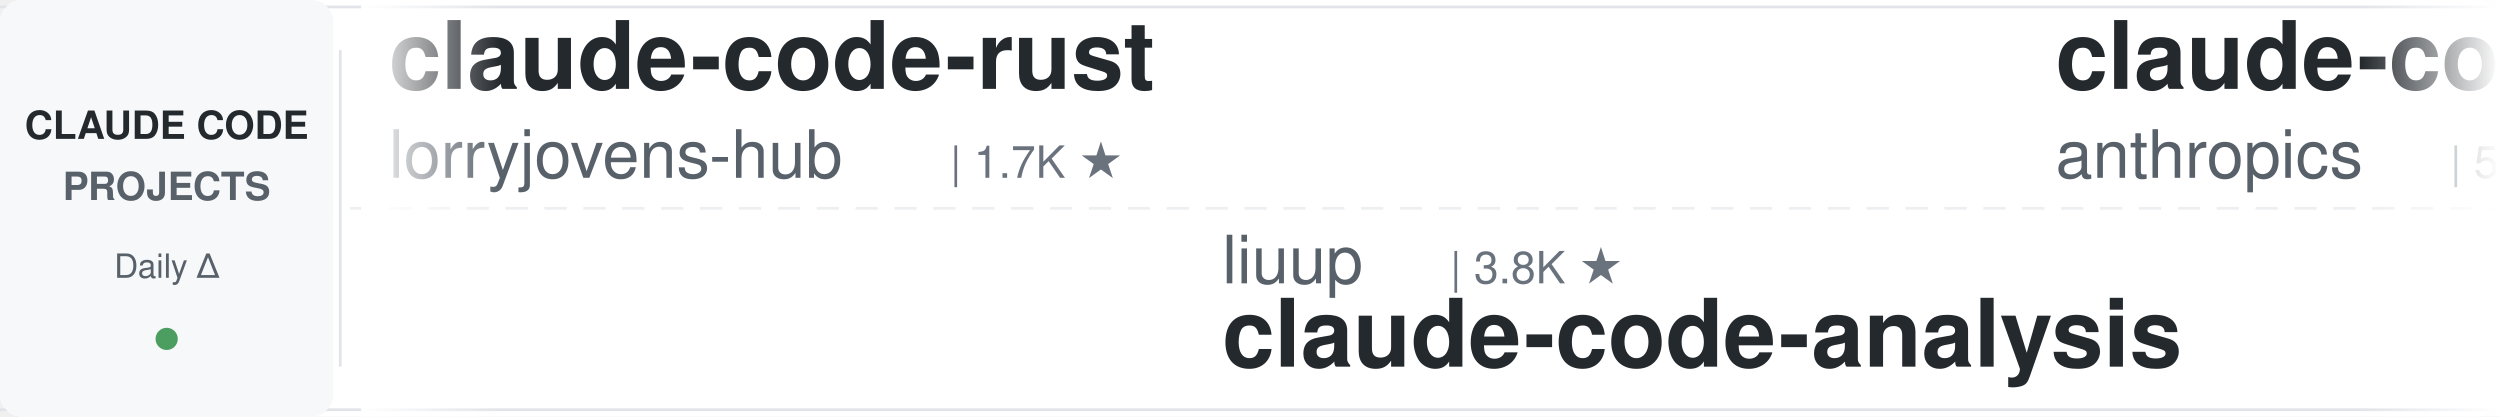
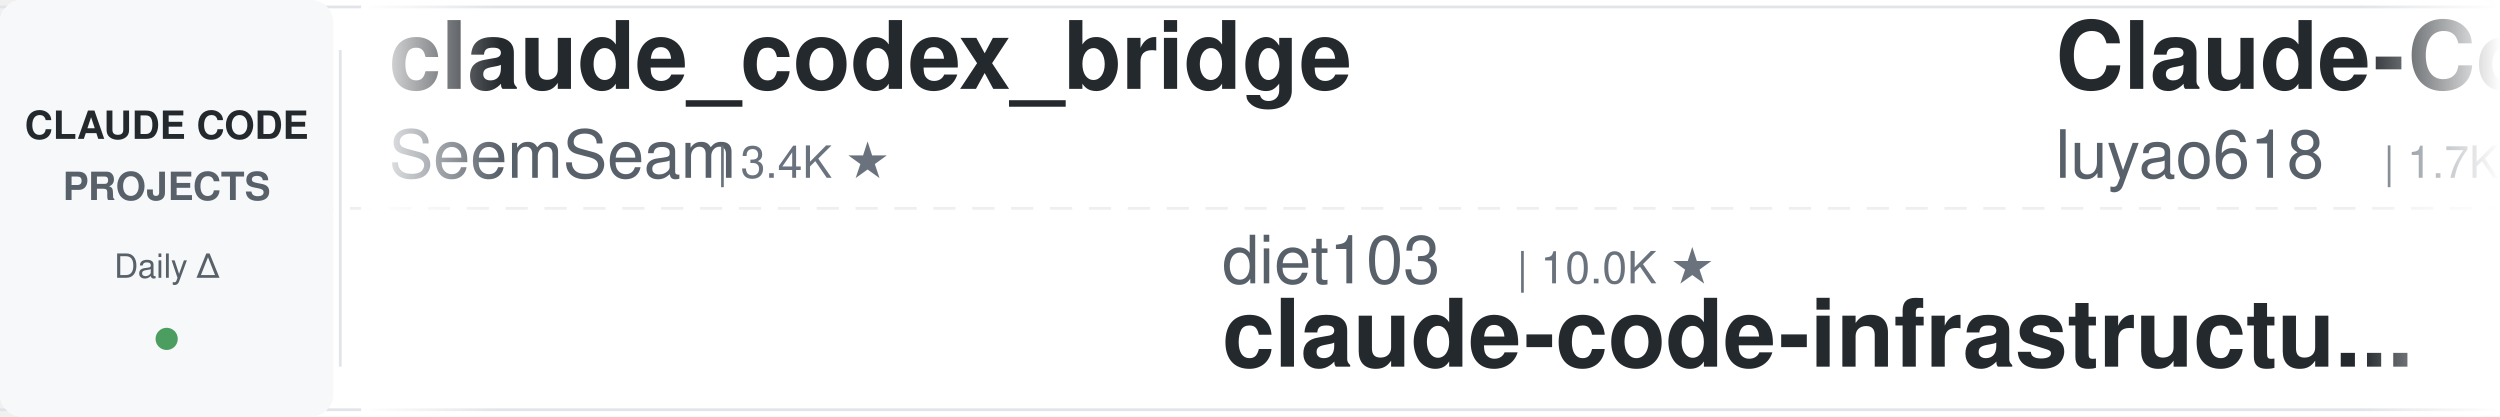
<svg xmlns="http://www.w3.org/2000/svg" width="900" height="150">
  <defs>
    <linearGradient id="leftFade" x1="0%" y1="0%" x2="100%" y2="0%">
      <stop offset="0%" style="stop-color:#ffffff;stop-opacity:1" />
      <stop offset="100%" style="stop-color:#ffffff;stop-opacity:0" />
    </linearGradient>
    <linearGradient id="rightFade" x1="0%" y1="0%" x2="100%" y2="0%">
      <stop offset="0%" style="stop-color:#ffffff;stop-opacity:0" />
      <stop offset="100%" style="stop-color:#ffffff;stop-opacity:1" />
    </linearGradient>
  </defs>
  <rect width="900" height="150" fill="#ffffff" rx="8" />
  <rect x="0" y="2" width="900" height="1" fill="#e1e4e8" />
  <rect x="0" y="147" width="900" height="1" fill="#e1e4e8" />
  <line x1="0" y1="75" x2="900" y2="75" stroke="#e1e4e8" stroke-width="1" stroke-dasharray="8 6" opacity="0.6" />
  <rect x="0" y="0" width="120" height="150" fill="#f6f8fa" rx="8" />
  <text x="60" y="50" font-family="-apple-system, BlinkMacSystemFont, 'Segoe UI', Helvetica, Arial, sans-serif" font-size="14" font-weight="600" fill="#24292e" text-anchor="middle">CLAUDE CODE</text>
  <text x="60" y="72" font-family="-apple-system, BlinkMacSystemFont, 'Segoe UI', Helvetica, Arial, sans-serif" font-size="14" font-weight="600" fill="#586069" text-anchor="middle">PROJECTS</text>
  <text x="60" y="100" font-family="-apple-system, BlinkMacSystemFont, 'Segoe UI', Helvetica, Arial, sans-serif" font-size="12" font-weight="500" fill="#586069" text-anchor="middle">Daily Δ</text>
  <circle cx="60" cy="122" r="4" fill="#22863a" opacity="0.8" />
  <rect x="122" y="18" width="1" height="114" fill="#e1e4e8" />
  <clipPath id="tickerClip">
    <rect x="130" y="0" width="770" height="150" />
  </clipPath>
  <g clip-path="url(#tickerClip)">
    <g id="tickerItems">
      <animateTransform attributeName="transform" attributeType="XML" type="translate" from="0 0" to="-3000 0" dur="54s" repeatCount="indefinite" />
      <g transform="translate(0, 0)">
-         <text x="140" y="32" font-family="-apple-system, BlinkMacSystemFont, 'Segoe UI', Helvetica, Arial, sans-serif" font-size="34" font-weight="600" fill="#24292e">claude-code-rust</text>
-         <text x="140" y="64" font-family="-apple-system, BlinkMacSystemFont, 'Segoe UI', Helvetica, Arial, sans-serif" font-size="24" font-weight="400" fill="#586069">lorryjovens-hub</text>
-         <text x="342" y="64" font-family="-apple-system, BlinkMacSystemFont, 'Segoe UI', Helvetica, Arial, sans-serif" font-size="16" font-weight="500" fill="#6a737d">| 1.7K ★</text>
+         <text x="140" y="32" font-family="-apple-system, BlinkMacSystemFont, 'Segoe UI', Helvetica, Arial, sans-serif" font-size="34" font-weight="600" fill="#24292e">claude_codex_bridge</text>
+         <text x="140" y="64" font-family="-apple-system, BlinkMacSystemFont, 'Segoe UI', Helvetica, Arial, sans-serif" font-size="24" font-weight="400" fill="#586069">SeemSeam</text>
+         <text x="258" y="64" font-family="-apple-system, BlinkMacSystemFont, 'Segoe UI', Helvetica, Arial, sans-serif" font-size="16" font-weight="500" fill="#6a737d">| 3.4K ★</text>
      </g>
      <g transform="translate(300, 0)">
-         <text x="140" y="102" font-family="-apple-system, BlinkMacSystemFont, 'Segoe UI', Helvetica, Arial, sans-serif" font-size="24" font-weight="400" fill="#586069">liuup</text>
-         <text x="222" y="102" font-family="-apple-system, BlinkMacSystemFont, 'Segoe UI', Helvetica, Arial, sans-serif" font-size="16" font-weight="500" fill="#6a737d">| 3.8K ★</text>
-         <text x="140" y="132" font-family="-apple-system, BlinkMacSystemFont, 'Segoe UI', Helvetica, Arial, sans-serif" font-size="34" font-weight="600" fill="#24292e">claude-code-analysis</text>
+         <text x="140" y="102" font-family="-apple-system, BlinkMacSystemFont, 'Segoe UI', Helvetica, Arial, sans-serif" font-size="24" font-weight="400" fill="#586069">diet103</text>
+         <text x="246" y="102" font-family="-apple-system, BlinkMacSystemFont, 'Segoe UI', Helvetica, Arial, sans-serif" font-size="16" font-weight="500" fill="#6a737d">| 10.0K ★</text>
+         <text x="140" y="132" font-family="-apple-system, BlinkMacSystemFont, 'Segoe UI', Helvetica, Arial, sans-serif" font-size="34" font-weight="600" fill="#24292e">claude-code-infrastructu...</text>
      </g>
      <g transform="translate(600, 0)">
-         <text x="140" y="32" font-family="-apple-system, BlinkMacSystemFont, 'Segoe UI', Helvetica, Arial, sans-serif" font-size="34" font-weight="600" fill="#24292e">claude-code-security-rev...</text>
-         <text x="140" y="64" font-family="-apple-system, BlinkMacSystemFont, 'Segoe UI', Helvetica, Arial, sans-serif" font-size="24" font-weight="400" fill="#586069">anthropics</text>
-         <text x="282" y="64" font-family="-apple-system, BlinkMacSystemFont, 'Segoe UI', Helvetica, Arial, sans-serif" font-size="16" font-weight="500" fill="#6a737d">| 5.9K ★</text>
+         <text x="140" y="32" font-family="-apple-system, BlinkMacSystemFont, 'Segoe UI', Helvetica, Arial, sans-serif" font-size="34" font-weight="600" fill="#24292e">Claude-Code-Source-Study</text>
+         <text x="140" y="64" font-family="-apple-system, BlinkMacSystemFont, 'Segoe UI', Helvetica, Arial, sans-serif" font-size="24" font-weight="400" fill="#586069">luyao618</text>
+         <text x="258" y="64" font-family="-apple-system, BlinkMacSystemFont, 'Segoe UI', Helvetica, Arial, sans-serif" font-size="16" font-weight="500" fill="#6a737d">| 1.7K ★</text>
      </g>
      <g transform="translate(900, 0)">
-         <text x="140" y="102" font-family="-apple-system, BlinkMacSystemFont, 'Segoe UI', Helvetica, Arial, sans-serif" font-size="24" font-weight="400" fill="#586069">feiskyer</text>
-         <text x="258" y="102" font-family="-apple-system, BlinkMacSystemFont, 'Segoe UI', Helvetica, Arial, sans-serif" font-size="16" font-weight="500" fill="#6a737d">| 1.6K ★</text>
-         <text x="140" y="132" font-family="-apple-system, BlinkMacSystemFont, 'Segoe UI', Helvetica, Arial, sans-serif" font-size="34" font-weight="600" fill="#24292e">claude-code-settings</text>
+         <text x="140" y="102" font-family="-apple-system, BlinkMacSystemFont, 'Segoe UI', Helvetica, Arial, sans-serif" font-size="24" font-weight="400" fill="#586069">digitalsamba</text>
+         <text x="306" y="102" font-family="-apple-system, BlinkMacSystemFont, 'Segoe UI', Helvetica, Arial, sans-serif" font-size="16" font-weight="500" fill="#6a737d">| 1.9K ★</text>
+         <text x="140" y="132" font-family="-apple-system, BlinkMacSystemFont, 'Segoe UI', Helvetica, Arial, sans-serif" font-size="34" font-weight="600" fill="#24292e">claude-code-video-toolki...</text>
      </g>
      <g transform="translate(1200, 0)">
-         <text x="140" y="32" font-family="-apple-system, BlinkMacSystemFont, 'Segoe UI', Helvetica, Arial, sans-serif" font-size="34" font-weight="600" fill="#24292e">Dive-into-Claude-Code</text>
-         <text x="140" y="64" font-family="-apple-system, BlinkMacSystemFont, 'Segoe UI', Helvetica, Arial, sans-serif" font-size="24" font-weight="400" fill="#586069">VILA-Lab</text>
-         <text x="258" y="64" font-family="-apple-system, BlinkMacSystemFont, 'Segoe UI', Helvetica, Arial, sans-serif" font-size="16" font-weight="500" fill="#6a737d">| 2.1K ★</text>
+         <text x="140" y="32" font-family="-apple-system, BlinkMacSystemFont, 'Segoe UI', Helvetica, Arial, sans-serif" font-size="34" font-weight="600" fill="#24292e">claude-code-local</text>
+         <text x="140" y="64" font-family="-apple-system, BlinkMacSystemFont, 'Segoe UI', Helvetica, Arial, sans-serif" font-size="24" font-weight="400" fill="#586069">nicedreamzapp</text>
+         <text x="318" y="64" font-family="-apple-system, BlinkMacSystemFont, 'Segoe UI', Helvetica, Arial, sans-serif" font-size="16" font-weight="500" fill="#6a737d">| 3.2K ★</text>
      </g>
      <g transform="translate(1500, 0)">
-         <text x="140" y="102" font-family="-apple-system, BlinkMacSystemFont, 'Segoe UI', Helvetica, Arial, sans-serif" font-size="24" font-weight="400" fill="#586069">huangserva</text>
-         <text x="282" y="102" font-family="-apple-system, BlinkMacSystemFont, 'Segoe UI', Helvetica, Arial, sans-serif" font-size="16" font-weight="500" fill="#6a737d">| 623 ★</text>
-         <text x="140" y="132" font-family="-apple-system, BlinkMacSystemFont, 'Segoe UI', Helvetica, Arial, sans-serif" font-size="34" font-weight="600" fill="#24292e">claude-code-cli</text>
+         <text x="140" y="102" font-family="-apple-system, BlinkMacSystemFont, 'Segoe UI', Helvetica, Arial, sans-serif" font-size="24" font-weight="400" fill="#586069">edmund-io</text>
+         <text x="270" y="102" font-family="-apple-system, BlinkMacSystemFont, 'Segoe UI', Helvetica, Arial, sans-serif" font-size="16" font-weight="500" fill="#6a737d">| 1.5K ★</text>
+         <text x="140" y="132" font-family="-apple-system, BlinkMacSystemFont, 'Segoe UI', Helvetica, Arial, sans-serif" font-size="34" font-weight="600" fill="#24292e">edmunds-claude-code</text>
      </g>
      <g transform="translate(1800, 0)">
-         <text x="140" y="32" font-family="-apple-system, BlinkMacSystemFont, 'Segoe UI', Helvetica, Arial, sans-serif" font-size="34" font-weight="600" fill="#24292e">claude-code-base-action</text>
-         <text x="140" y="64" font-family="-apple-system, BlinkMacSystemFont, 'Segoe UI', Helvetica, Arial, sans-serif" font-size="24" font-weight="400" fill="#586069">anthropics</text>
-         <text x="282" y="64" font-family="-apple-system, BlinkMacSystemFont, 'Segoe UI', Helvetica, Arial, sans-serif" font-size="16" font-weight="500" fill="#6a737d">| 945 ★</text>
+         <text x="140" y="32" font-family="-apple-system, BlinkMacSystemFont, 'Segoe UI', Helvetica, Arial, sans-serif" font-size="34" font-weight="600" fill="#24292e">pi-vs-claude-code</text>
+         <text x="140" y="64" font-family="-apple-system, BlinkMacSystemFont, 'Segoe UI', Helvetica, Arial, sans-serif" font-size="24" font-weight="400" fill="#586069">disler</text>
+         <text x="234" y="64" font-family="-apple-system, BlinkMacSystemFont, 'Segoe UI', Helvetica, Arial, sans-serif" font-size="16" font-weight="500" fill="#6a737d">| 1.6K ★</text>
      </g>
      <g transform="translate(2100, 0)">
-         <text x="140" y="102" font-family="-apple-system, BlinkMacSystemFont, 'Segoe UI', Helvetica, Arial, sans-serif" font-size="24" font-weight="400" fill="#586069">JrCx7scC</text>
-         <text x="258" y="102" font-family="-apple-system, BlinkMacSystemFont, 'Segoe UI', Helvetica, Arial, sans-serif" font-size="16" font-weight="500" fill="#6a737d">| 373 ★</text>
-         <text x="140" y="132" font-family="-apple-system, BlinkMacSystemFont, 'Segoe UI', Helvetica, Arial, sans-serif" font-size="34" font-weight="600" fill="#24292e">claude-code-source</text>
+         <text x="140" y="102" font-family="-apple-system, BlinkMacSystemFont, 'Segoe UI', Helvetica, Arial, sans-serif" font-size="24" font-weight="400" fill="#586069">huangjia2019</text>
+         <text x="306" y="102" font-family="-apple-system, BlinkMacSystemFont, 'Segoe UI', Helvetica, Arial, sans-serif" font-size="16" font-weight="500" fill="#6a737d">| 1.1K ★</text>
+         <text x="140" y="132" font-family="-apple-system, BlinkMacSystemFont, 'Segoe UI', Helvetica, Arial, sans-serif" font-size="34" font-weight="600" fill="#24292e">claude-code-engineering</text>
      </g>
      <g transform="translate(2400, 0)">
-         <text x="140" y="32" font-family="-apple-system, BlinkMacSystemFont, 'Segoe UI', Helvetica, Arial, sans-serif" font-size="34" font-weight="600" fill="#24292e">claude-code-showcase</text>
-         <text x="140" y="64" font-family="-apple-system, BlinkMacSystemFont, 'Segoe UI', Helvetica, Arial, sans-serif" font-size="24" font-weight="400" fill="#586069">ChrisWiles</text>
-         <text x="282" y="64" font-family="-apple-system, BlinkMacSystemFont, 'Segoe UI', Helvetica, Arial, sans-serif" font-size="16" font-weight="500" fill="#6a737d">| 6.0K ★</text>
+         <text x="140" y="32" font-family="-apple-system, BlinkMacSystemFont, 'Segoe UI', Helvetica, Arial, sans-serif" font-size="34" font-weight="600" fill="#24292e">skills</text>
+         <text x="140" y="64" font-family="-apple-system, BlinkMacSystemFont, 'Segoe UI', Helvetica, Arial, sans-serif" font-size="24" font-weight="400" fill="#586069">anthropics</text>
+         <text x="282" y="64" font-family="-apple-system, BlinkMacSystemFont, 'Segoe UI', Helvetica, Arial, sans-serif" font-size="16" font-weight="500" fill="#6a737d">| 169.4K ★</text>
      </g>
      <g transform="translate(2700, 0)">
-         <text x="140" y="102" font-family="-apple-system, BlinkMacSystemFont, 'Segoe UI', Helvetica, Arial, sans-serif" font-size="24" font-weight="400" fill="#586069">SeemSeam</text>
-         <text x="258" y="102" font-family="-apple-system, BlinkMacSystemFont, 'Segoe UI', Helvetica, Arial, sans-serif" font-size="16" font-weight="500" fill="#6a737d">| 3.4K ★</text>
-         <text x="140" y="132" font-family="-apple-system, BlinkMacSystemFont, 'Segoe UI', Helvetica, Arial, sans-serif" font-size="34" font-weight="600" fill="#24292e">claude_codex_bridge</text>
+         <text x="140" y="102" font-family="-apple-system, BlinkMacSystemFont, 'Segoe UI', Helvetica, Arial, sans-serif" font-size="24" font-weight="400" fill="#586069">Cranot</text>
+         <text x="234" y="102" font-family="-apple-system, BlinkMacSystemFont, 'Segoe UI', Helvetica, Arial, sans-serif" font-size="16" font-weight="500" fill="#6a737d">| 2.9K ★</text>
+         <text x="140" y="132" font-family="-apple-system, BlinkMacSystemFont, 'Segoe UI', Helvetica, Arial, sans-serif" font-size="34" font-weight="600" fill="#24292e">claude-code-guide</text>
      </g>
      <g transform="translate(3000, 0)">
-         <text x="140" y="32" font-family="-apple-system, BlinkMacSystemFont, 'Segoe UI', Helvetica, Arial, sans-serif" font-size="34" font-weight="600" fill="#24292e">claude-code-rust</text>
-         <text x="140" y="64" font-family="-apple-system, BlinkMacSystemFont, 'Segoe UI', Helvetica, Arial, sans-serif" font-size="24" font-weight="400" fill="#586069">lorryjovens-hub</text>
-         <text x="342" y="64" font-family="-apple-system, BlinkMacSystemFont, 'Segoe UI', Helvetica, Arial, sans-serif" font-size="16" font-weight="500" fill="#6a737d">| 1.7K ★</text>
+         <text x="140" y="32" font-family="-apple-system, BlinkMacSystemFont, 'Segoe UI', Helvetica, Arial, sans-serif" font-size="34" font-weight="600" fill="#24292e">claude_codex_bridge</text>
+         <text x="140" y="64" font-family="-apple-system, BlinkMacSystemFont, 'Segoe UI', Helvetica, Arial, sans-serif" font-size="24" font-weight="400" fill="#586069">SeemSeam</text>
+         <text x="258" y="64" font-family="-apple-system, BlinkMacSystemFont, 'Segoe UI', Helvetica, Arial, sans-serif" font-size="16" font-weight="500" fill="#6a737d">| 3.4K ★</text>
      </g>
      <g transform="translate(3300, 0)">
-         <text x="140" y="102" font-family="-apple-system, BlinkMacSystemFont, 'Segoe UI', Helvetica, Arial, sans-serif" font-size="24" font-weight="400" fill="#586069">liuup</text>
-         <text x="222" y="102" font-family="-apple-system, BlinkMacSystemFont, 'Segoe UI', Helvetica, Arial, sans-serif" font-size="16" font-weight="500" fill="#6a737d">| 3.8K ★</text>
-         <text x="140" y="132" font-family="-apple-system, BlinkMacSystemFont, 'Segoe UI', Helvetica, Arial, sans-serif" font-size="34" font-weight="600" fill="#24292e">claude-code-analysis</text>
+         <text x="140" y="102" font-family="-apple-system, BlinkMacSystemFont, 'Segoe UI', Helvetica, Arial, sans-serif" font-size="24" font-weight="400" fill="#586069">diet103</text>
+         <text x="246" y="102" font-family="-apple-system, BlinkMacSystemFont, 'Segoe UI', Helvetica, Arial, sans-serif" font-size="16" font-weight="500" fill="#6a737d">| 10.0K ★</text>
+         <text x="140" y="132" font-family="-apple-system, BlinkMacSystemFont, 'Segoe UI', Helvetica, Arial, sans-serif" font-size="34" font-weight="600" fill="#24292e">claude-code-infrastructu...</text>
      </g>
      <g transform="translate(3600, 0)">
-         <text x="140" y="32" font-family="-apple-system, BlinkMacSystemFont, 'Segoe UI', Helvetica, Arial, sans-serif" font-size="34" font-weight="600" fill="#24292e">claude-code-security-rev...</text>
-         <text x="140" y="64" font-family="-apple-system, BlinkMacSystemFont, 'Segoe UI', Helvetica, Arial, sans-serif" font-size="24" font-weight="400" fill="#586069">anthropics</text>
-         <text x="282" y="64" font-family="-apple-system, BlinkMacSystemFont, 'Segoe UI', Helvetica, Arial, sans-serif" font-size="16" font-weight="500" fill="#6a737d">| 5.9K ★</text>
+         <text x="140" y="32" font-family="-apple-system, BlinkMacSystemFont, 'Segoe UI', Helvetica, Arial, sans-serif" font-size="34" font-weight="600" fill="#24292e">Claude-Code-Source-Study</text>
+         <text x="140" y="64" font-family="-apple-system, BlinkMacSystemFont, 'Segoe UI', Helvetica, Arial, sans-serif" font-size="24" font-weight="400" fill="#586069">luyao618</text>
+         <text x="258" y="64" font-family="-apple-system, BlinkMacSystemFont, 'Segoe UI', Helvetica, Arial, sans-serif" font-size="16" font-weight="500" fill="#6a737d">| 1.7K ★</text>
      </g>
      <g transform="translate(3900, 0)">
-         <text x="140" y="102" font-family="-apple-system, BlinkMacSystemFont, 'Segoe UI', Helvetica, Arial, sans-serif" font-size="24" font-weight="400" fill="#586069">feiskyer</text>
-         <text x="258" y="102" font-family="-apple-system, BlinkMacSystemFont, 'Segoe UI', Helvetica, Arial, sans-serif" font-size="16" font-weight="500" fill="#6a737d">| 1.6K ★</text>
-         <text x="140" y="132" font-family="-apple-system, BlinkMacSystemFont, 'Segoe UI', Helvetica, Arial, sans-serif" font-size="34" font-weight="600" fill="#24292e">claude-code-settings</text>
+         <text x="140" y="102" font-family="-apple-system, BlinkMacSystemFont, 'Segoe UI', Helvetica, Arial, sans-serif" font-size="24" font-weight="400" fill="#586069">digitalsamba</text>
+         <text x="306" y="102" font-family="-apple-system, BlinkMacSystemFont, 'Segoe UI', Helvetica, Arial, sans-serif" font-size="16" font-weight="500" fill="#6a737d">| 1.9K ★</text>
+         <text x="140" y="132" font-family="-apple-system, BlinkMacSystemFont, 'Segoe UI', Helvetica, Arial, sans-serif" font-size="34" font-weight="600" fill="#24292e">claude-code-video-toolki...</text>
      </g>
    </g>
  </g>
  <rect x="130" y="0" width="50" height="150" fill="url(#leftFade)" />
  <rect x="850" y="0" width="50" height="150" fill="url(#rightFade)" />
</svg>
